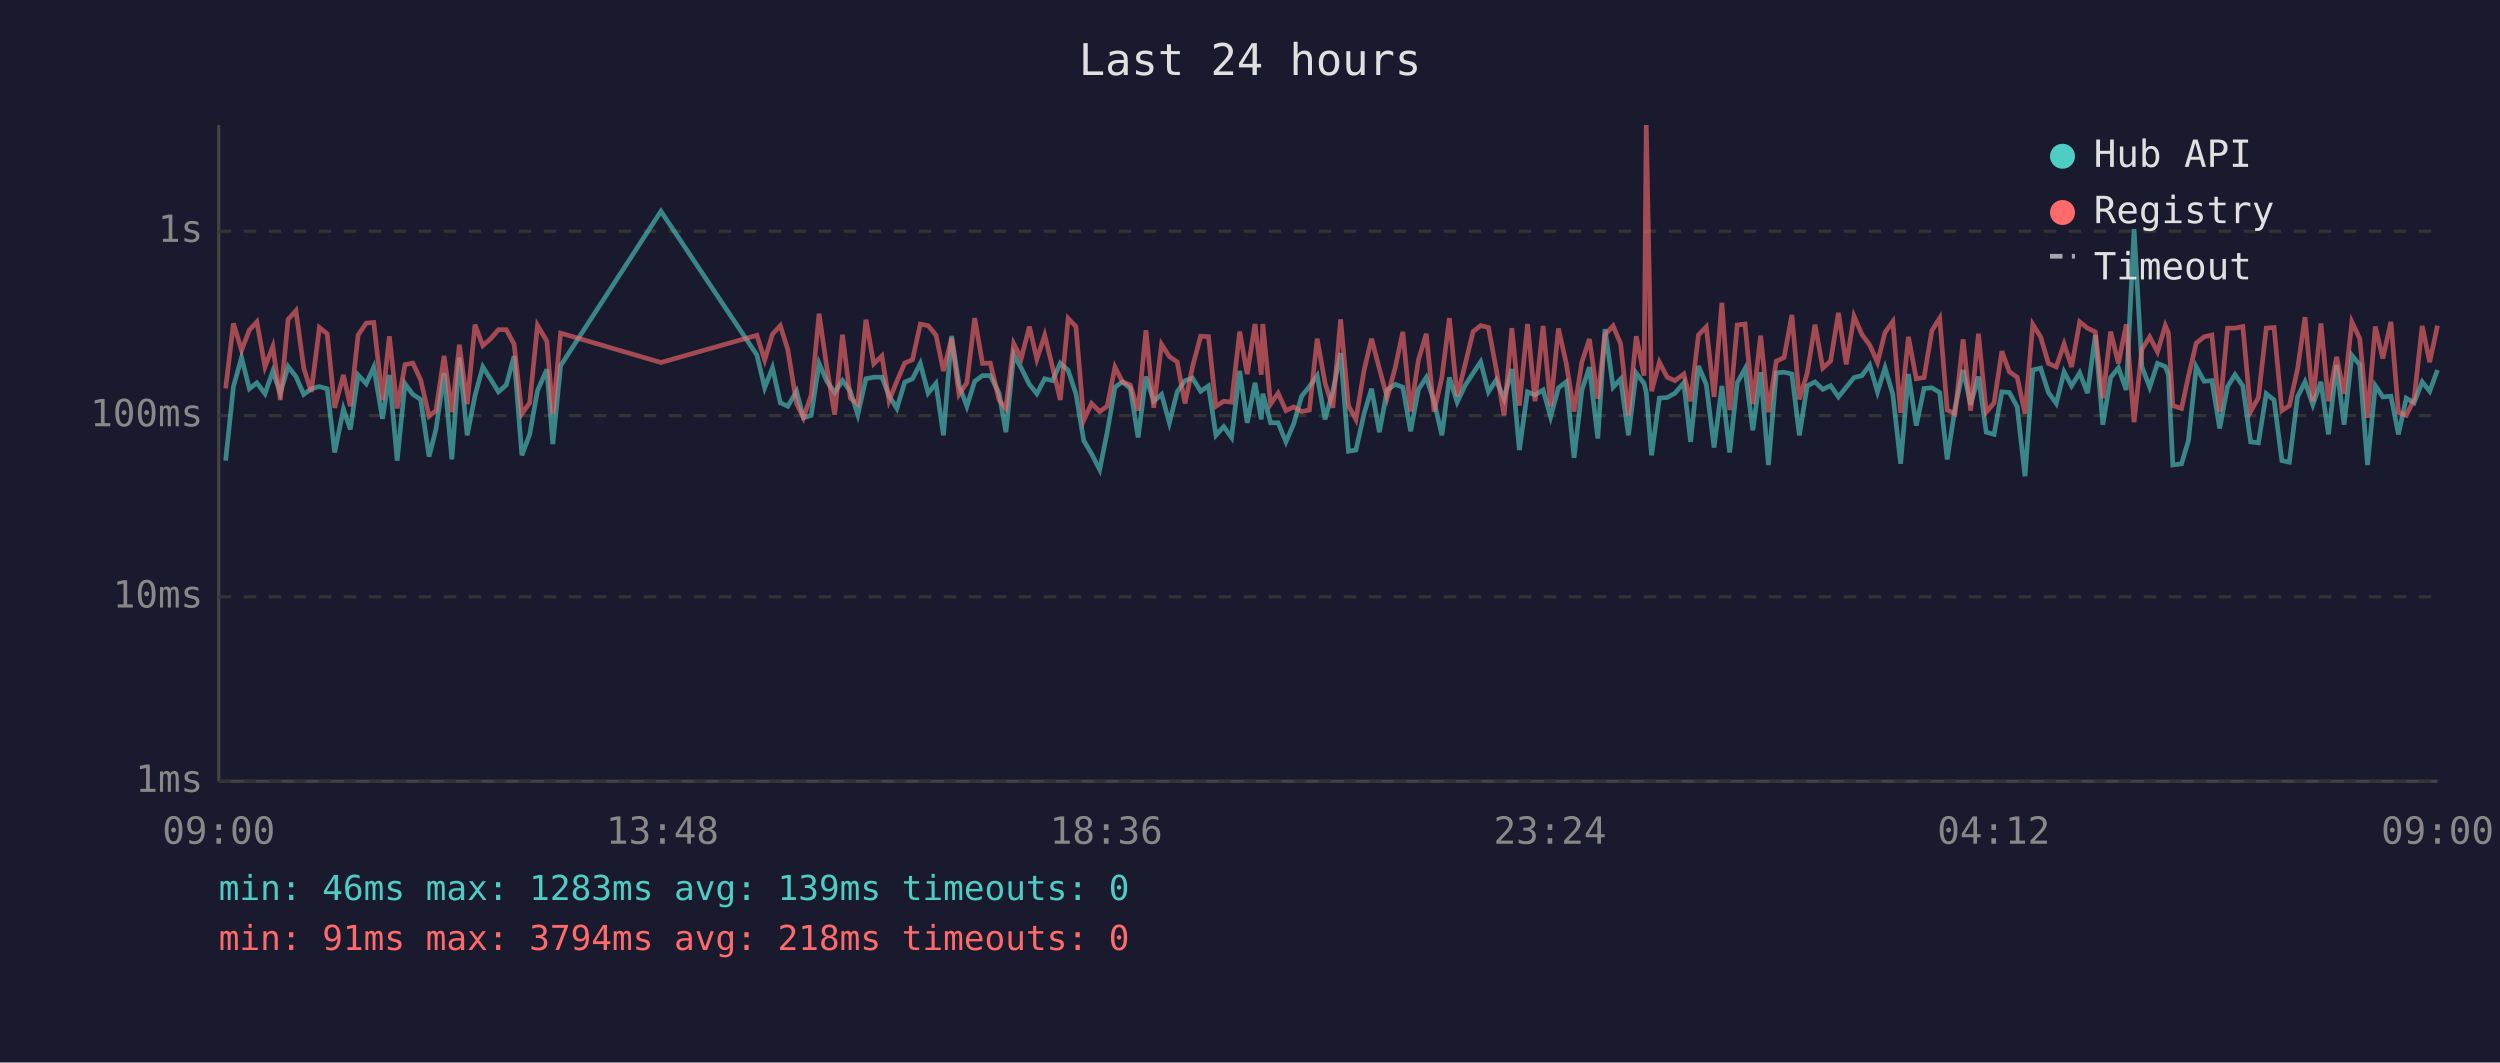
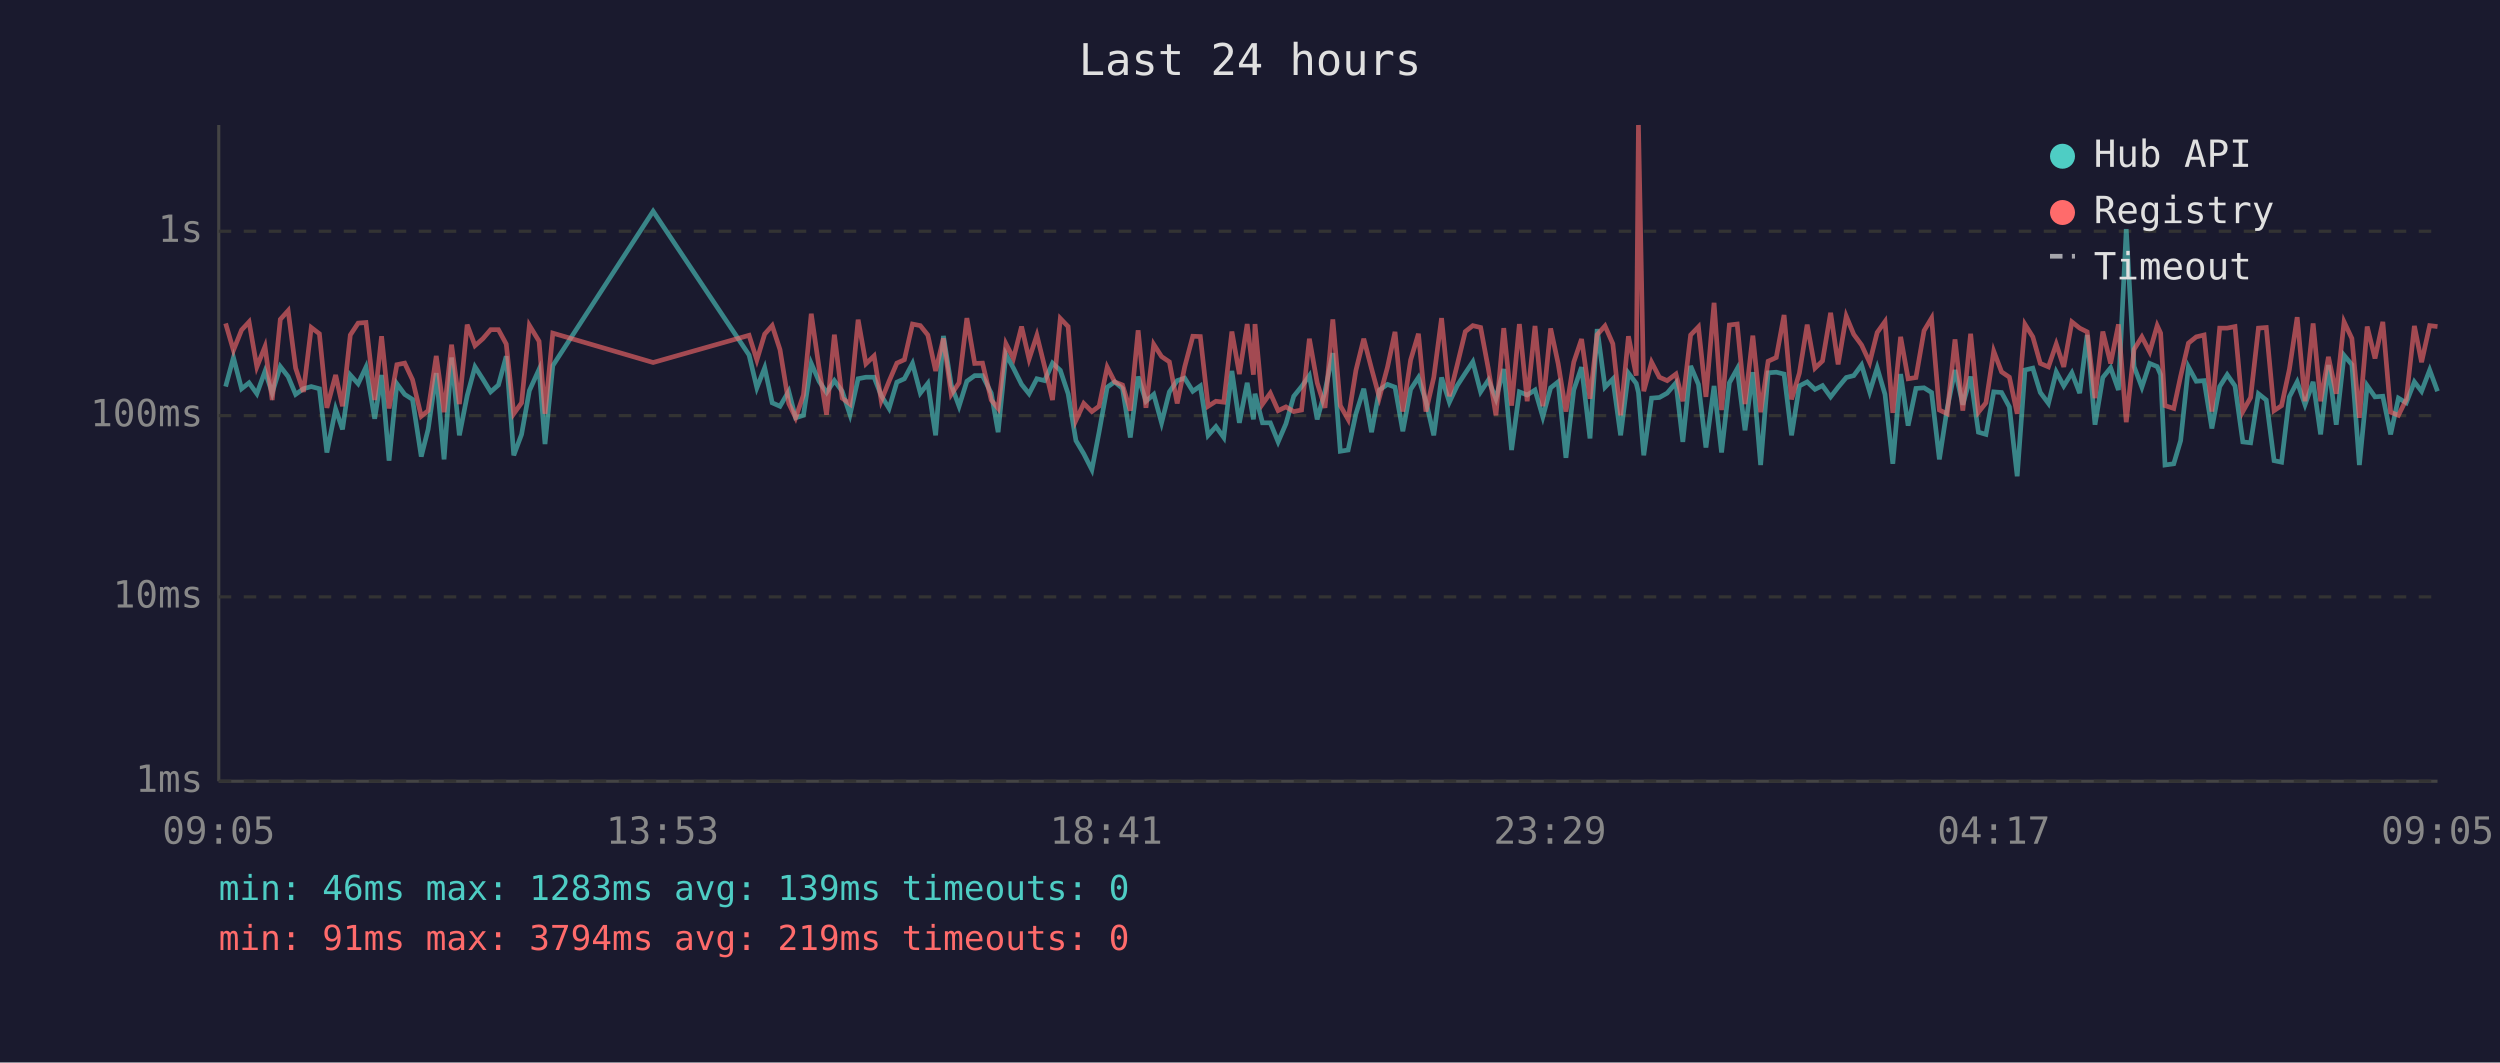
<svg xmlns="http://www.w3.org/2000/svg" viewBox="0 0 800 340" font-family="monospace" font-size="12">
  <rect width="800" height="340" fill="#1a1a2e" />
  <text x="400" y="24" fill="#e0e0e0" font-size="14" text-anchor="middle">Last 24 hours</text>
  <line x1="70" y1="40" x2="70" y2="250" stroke="#444" stroke-width="1" />
  <line x1="70" y1="250" x2="780" y2="250" stroke="#444" stroke-width="1" />
  <line x1="70" y1="250" x2="780" y2="250" stroke="#333" stroke-width="1" stroke-dasharray="4" />
  <text x="65" y="250" fill="#888" text-anchor="end" dominant-baseline="middle">1ms</text>
  <line x1="70" y1="191" x2="780" y2="191" stroke="#333" stroke-width="1" stroke-dasharray="4" />
  <text x="65" y="191" fill="#888" text-anchor="end" dominant-baseline="middle">10ms</text>
  <line x1="70" y1="133" x2="780" y2="133" stroke="#333" stroke-width="1" stroke-dasharray="4" />
  <text x="65" y="133" fill="#888" text-anchor="end" dominant-baseline="middle">100ms</text>
  <line x1="70" y1="74" x2="780" y2="74" stroke="#333" stroke-width="1" stroke-dasharray="4" />
  <text x="65" y="74" fill="#888" text-anchor="end" dominant-baseline="middle">1s</text>
-   <text x="70" y="270" fill="#888" text-anchor="middle">09:00</text>
-   <text x="212" y="270" fill="#888" text-anchor="middle">13:48</text>
-   <text x="354" y="270" fill="#888" text-anchor="middle">18:36</text>
-   <text x="496" y="270" fill="#888" text-anchor="middle">23:24</text>
-   <text x="638" y="270" fill="#888" text-anchor="middle">04:12</text>
-   <text x="780" y="270" fill="#888" text-anchor="middle">09:00</text>
-   <polyline points="72.2,147.4 74.7,123.7 77.3,114.4 79.8,124.4 82.2,122.5 84.8,126.0 87.3,118.8 89.7,125.8 92.2,117.3 94.7,120.5 97.2,126.2 99.6,124.4 102.2,123.7 104.7,124.4 107.1,144.8 109.9,130.9 112.1,137.4 114.6,120.0 117.2,122.8 119.6,117.5 122.4,134.0 124.6,120.0 127.1,147.4 129.6,122.8 132.1,126.2 134.6,127.8 137.3,146.1 139.5,137.4 142.1,119.4 144.6,147.0 147.0,114.4 149.5,139.3 152.0,126.6 154.5,117.4 157.0,121.3 159.5,125.4 162.0,123.2 164.5,114.0 167.0,145.7 169.5,139.0 172.0,125.0 175.0,118.2 176.9,142.1 179.4,117.0 211.5,67.6 242.2,113.6 244.7,124.1 247.2,117.7 249.7,128.9 252.1,130.0 254.9,125.2 257.1,133.7 259.6,132.9 262.1,116.3 264.6,122.0 267.1,125.6 269.6,121.8 272.1,125.2 274.5,132.7 277.1,121.2 279.6,120.7 282.2,120.7 284.5,126.6 287.0,130.7 289.5,122.3 292.0,121.2 294.5,116.3 297.0,125.8 299.5,122.7 301.9,139.3 304.5,107.5 306.9,123.2 309.4,130.0 311.9,122.0 314.4,120.2 316.9,120.2 319.7,125.8 321.9,138.3 324.4,113.4 326.8,117.8 329.4,123.0 331.8,126.0 334.3,121.2 336.8,121.8 339.3,116.2 341.8,118.5 344.3,126.0 346.8,141.0 349.3,145.2 351.9,150.3 354.3,138.3 356.8,123.9 359.2,122.2 361.7,124.3 364.2,140.0 366.7,120.5 369.2,128.4 371.7,126.2 374.2,135.3 376.7,125.4 379.2,121.8 381.6,121.0 384.2,125.2 386.7,123.5 389.1,139.3 391.6,136.5 394.1,140.0 396.7,118.7 399.1,135.3 401.6,122.5 403.6,134.2 404.1,126.0 406.6,135.3 409.0,135.3 411.5,141.4 414.0,135.6 416.5,126.8 419.0,123.7 421.5,120.2 424.0,134.2 426.5,125.2 429.0,113.0 431.5,144.4 433.9,144.0 436.5,132.4 438.9,124.4 441.4,138.3 443.9,124.8 446.5,123.0 448.9,123.9 451.4,138.0 453.9,124.6 456.4,120.8 458.9,128.4 461.4,139.3 463.8,120.8 466.3,128.7 468.8,123.4 471.4,119.4 473.8,115.8 476.3,125.4 478.8,121.6 481.3,127.6 483.8,118.1 486.2,144.0 488.8,125.4 491.2,126.4 493.8,124.8 496.2,133.4 498.7,124.1 501.2,122.2 503.7,146.5 506.2,124.8 508.6,117.5 511.3,140.3 513.6,105.3 516.2,123.9 518.6,121.3 521.1,139.3 523.6,119.4 526.1,122.7 526.8,125.6 528.5,145.7 531.0,127.4 533.5,127.2 536.0,125.8 538.8,122.5 541.0,141.4 543.5,117.1 546.0,123.0 548.5,143.2 551.0,123.5 553.5,144.8 555.9,122.5 558.4,118.0 560.9,137.7 563.4,119.1 565.9,148.8 568.4,119.3 570.9,119.1 573.4,119.7 575.8,139.3 578.3,123.5 580.8,122.2 583.3,124.6 585.8,123.4 588.3,127.0 590.8,123.9 593.3,120.8 595.8,120.2 598.3,116.8 600.8,125.4 603.2,117.7 605.7,126.2 608.2,148.4 610.7,119.7 613.2,136.2 615.7,124.3 618.2,124.1 620.7,125.6 623.1,147.0 625.6,130.7 628.2,118.4 630.6,129.5 633.1,120.5 635.6,138.3 638.1,139.0 640.6,125.4 643.0,125.6 645.5,130.2 648.0,152.4 650.5,118.4 653.0,117.8 655.5,125.6 658.0,129.1 660.5,119.0 662.9,123.5 665.5,119.3 668.0,125.8 670.5,107.2 672.9,135.9 675.4,120.8 677.9,117.7 680.4,124.8 682.9,73.3 685.4,117.3 687.9,123.9 690.4,116.3 692.9,117.3 693.9,119.9 695.3,148.8 698.1,148.4 700.3,141.0 702.8,117.4 705.3,122.0 707.8,121.8 710.3,137.1 712.8,123.7 715.2,119.9 717.7,123.5 720.2,141.4 722.7,141.7 725.2,126.0 727.7,128.0 730.2,147.4 732.6,147.9 735.2,127.0 737.6,122.2 740.1,129.5 742.7,122.2 745.1,139.0 747.7,116.8 750.1,135.9 752.6,113.7 755.1,116.7 757.6,148.8 760.1,123.4 762.5,127.0 765.1,126.8 767.5,139.0 770.0,127.4 772.5,128.9 775.1,122.2 777.5,125.2 780.0,118.4" fill="none" stroke="#4ecdc4" stroke-width="1.5" opacity="0.6" />
-   <polyline points="72.2,124.3 74.7,103.5 77.3,112.1 79.8,105.6 82.2,103.0 84.8,117.4 87.3,110.9 89.7,128.0 92.2,102.2 94.7,99.4 97.2,117.8 99.6,125.4 102.2,104.8 104.7,106.8 107.1,130.5 109.9,120.0 112.1,130.0 114.6,107.2 117.2,103.4 119.6,103.2 122.4,128.0 124.6,107.6 127.1,130.7 129.6,116.7 132.1,116.2 134.6,121.5 137.3,133.2 139.5,131.4 142.1,113.9 144.6,131.9 147.0,110.3 149.5,129.3 152.0,103.9 154.5,110.6 157.0,108.4 159.5,105.5 162.0,105.5 164.5,110.1 167.0,132.4 169.5,128.9 172.0,104.1 175.0,109.2 176.9,132.4 179.4,106.6 211.5,116.0 242.2,107.3 244.7,115.2 247.2,106.9 249.7,104.2 252.1,111.9 254.9,129.1 257.1,133.7 259.6,126.4 262.1,100.4 264.6,117.7 267.1,132.7 269.6,107.1 272.1,127.4 274.5,129.3 277.1,102.3 279.6,116.4 282.2,113.9 284.5,128.2 287.0,122.0 289.5,116.2 292.0,115.1 294.5,103.7 297.0,104.2 299.5,107.2 301.9,118.7 304.5,108.3 306.9,126.2 309.4,122.5 311.9,101.8 314.4,116.3 316.9,116.2 319.7,128.0 321.9,130.7 324.4,110.0 326.8,114.7 329.4,104.5 331.8,114.9 334.3,107.3 336.8,117.4 339.3,128.0 341.8,101.9 344.3,104.5 346.8,134.5 349.3,129.1 351.9,131.7 354.3,130.0 356.8,117.5 359.2,122.2 361.7,123.2 364.2,131.4 366.7,105.7 369.2,130.5 371.7,110.2 374.2,114.1 376.7,115.8 379.2,129.1 381.6,117.4 384.2,107.6 386.7,107.7 389.1,130.0 391.6,128.4 394.1,128.7 396.7,106.1 399.1,119.7 401.6,103.7 403.6,119.9 404.1,103.7 406.6,129.3 409.0,125.8 411.5,131.4 414.0,130.2 416.5,131.7 419.0,131.2 421.5,108.4 424.0,122.5 426.5,130.5 429.0,102.2 431.5,129.8 433.9,134.2 436.5,118.5 438.9,108.4 441.4,118.0 443.9,127.2 446.5,117.5 448.9,106.2 451.4,131.7 453.9,115.2 456.4,106.8 458.9,131.7 461.4,120.8 463.8,101.8 466.3,126.8 468.8,116.8 471.4,106.1 473.8,104.2 476.3,104.8 478.8,118.2 481.3,132.9 483.8,105.0 486.2,129.8 488.8,103.7 491.2,128.4 493.8,104.3 496.2,130.0 498.7,105.1 501.2,116.3 503.7,131.7 506.2,115.9 508.6,108.5 511.3,127.6 513.6,107.1 516.2,104.3 518.6,110.0 521.1,132.9 523.6,107.6 526.1,120.2 526.8,40.0 528.5,125.2 531.0,115.9 533.5,120.7 536.0,121.8 538.8,119.7 541.0,128.4 543.5,107.2 546.0,104.6 548.5,127.0 551.0,96.9 553.5,131.2 555.9,104.0 558.4,103.7 560.9,129.3 563.4,107.4 565.9,131.9 568.4,115.6 570.9,114.4 573.4,100.8 575.8,127.8 578.3,119.4 580.8,103.9 583.3,117.8 585.8,115.5 588.3,100.1 590.8,116.6 593.3,101.2 595.8,107.0 598.3,110.4 600.8,116.0 603.2,106.4 605.7,102.9 608.2,132.1 610.7,107.8 613.2,121.2 615.7,120.8 618.2,105.8 620.7,101.8 623.1,131.2 625.6,132.4 628.2,108.6 630.6,131.4 633.1,106.8 635.6,131.9 638.1,128.9 640.6,112.4 643.0,119.0 645.5,120.7 648.0,132.4 650.5,103.8 653.0,107.8 655.5,116.3 658.0,117.4 660.5,110.1 662.9,117.4 665.5,103.0 668.0,105.0 670.5,106.2 672.9,127.4 675.4,106.1 677.9,116.3 680.4,103.8 682.9,135.1 685.4,111.8 687.9,107.8 690.4,112.6 692.9,104.2 693.9,106.6 695.3,129.8 698.1,130.7 700.3,120.4 702.8,109.8 705.3,107.8 707.8,107.2 710.3,131.7 712.8,105.0 715.2,105.0 717.7,104.5 720.2,131.7 722.7,127.2 725.2,105.0 727.7,104.8 730.2,131.4 732.6,129.8 735.2,118.2 737.6,101.5 740.1,128.4 742.7,103.5 745.1,128.4 747.7,114.2 750.1,126.0 752.6,103.0 755.1,108.3 757.6,133.7 760.1,104.5 762.5,114.7 765.1,103.0 767.5,131.9 770.0,132.9 772.5,127.8 775.1,104.3 777.5,115.9 780.0,104.2" fill="none" stroke="#ff6b6b" stroke-width="1.5" opacity="0.6" />
+   <text x="70" y="270" fill="#888" text-anchor="middle">09:05</text>
+   <text x="212" y="270" fill="#888" text-anchor="middle">13:53</text>
+   <text x="354" y="270" fill="#888" text-anchor="middle">18:41</text>
+   <text x="496" y="270" fill="#888" text-anchor="middle">23:29</text>
+   <text x="638" y="270" fill="#888" text-anchor="middle">04:17</text>
+   <text x="780" y="270" fill="#888" text-anchor="middle">09:05</text>
+   <polyline points="72.2,123.7 74.7,114.4 77.3,124.4 79.7,122.5 82.2,126.0 84.8,118.8 87.1,125.8 89.7,117.3 92.2,120.5 94.6,126.2 97.1,124.4 99.6,123.7 102.2,124.4 104.6,144.8 107.4,130.9 109.6,137.4 112.1,120.0 114.6,122.8 117.1,117.5 119.9,134.0 122.1,120.0 124.5,147.4 127.0,122.8 129.5,126.2 132.0,127.8 134.8,146.1 137.0,137.4 139.6,119.4 142.1,147.0 144.5,114.4 147.0,139.3 149.5,126.6 152.0,117.4 154.5,121.3 157.0,125.4 159.5,123.2 162.0,114.0 164.4,145.7 166.9,139.0 169.4,125.0 172.5,118.2 174.4,142.1 176.9,117.0 209.0,67.6 239.7,113.6 242.2,124.1 244.7,117.7 247.1,128.9 249.6,130.0 252.4,125.2 254.6,133.7 257.1,132.9 259.6,116.3 262.1,122.0 264.5,125.6 267.0,121.8 269.5,125.2 272.0,132.7 274.6,121.2 277.1,120.7 279.7,120.7 282.0,126.6 284.5,130.7 287.0,122.3 289.4,121.2 292.0,116.3 294.5,125.8 296.9,122.7 299.4,139.3 301.9,107.5 304.4,123.2 306.9,130.0 309.4,122.0 311.9,120.2 314.4,120.2 317.2,125.8 319.4,138.3 321.9,113.4 324.3,117.8 326.9,123.0 329.3,126.0 331.8,121.2 334.3,121.8 336.8,116.2 339.3,118.5 341.8,126.0 344.3,141.0 346.8,145.2 349.4,150.3 351.7,138.3 354.3,123.9 356.7,122.2 359.2,124.3 361.7,140.0 364.2,120.5 366.7,128.4 369.2,126.2 371.7,135.3 374.2,125.4 376.7,121.8 379.1,121.0 381.7,125.2 384.1,123.5 386.6,139.3 389.1,136.5 391.6,140.0 394.2,118.7 396.6,135.3 399.1,122.5 401.1,134.2 401.6,126.0 404.0,135.3 406.5,135.3 409.0,141.4 411.5,135.6 414.0,126.8 416.5,123.7 419.0,120.2 421.5,134.2 424.0,125.2 426.5,113.0 428.9,144.4 431.4,144.0 433.9,132.4 436.4,124.4 438.9,138.3 441.4,124.8 444.0,123.0 446.4,123.9 448.9,138.0 451.4,124.6 453.9,120.8 456.3,128.4 458.8,139.3 461.3,120.8 463.8,128.7 466.3,123.4 468.9,119.4 471.3,115.8 473.8,125.4 476.3,121.6 478.7,127.6 481.2,118.1 483.7,144.0 486.2,125.4 488.7,126.4 491.2,124.8 493.7,133.4 496.2,124.1 498.6,122.2 501.1,146.5 503.6,124.8 506.1,117.5 508.8,140.3 511.1,105.3 513.6,123.9 516.1,121.3 518.6,139.3 521.1,119.4 523.6,122.7 524.3,125.6 526.0,145.7 528.5,127.4 531.0,127.2 533.5,125.8 536.3,122.5 538.5,141.4 541.0,117.1 543.5,123.0 545.9,143.2 548.5,123.5 550.9,144.8 553.4,122.5 555.9,118.0 558.4,137.7 560.9,119.1 563.4,148.8 565.8,119.3 568.4,119.1 570.9,119.7 573.3,139.3 575.8,123.5 578.3,122.2 580.8,124.6 583.2,123.4 585.8,127.0 588.2,123.9 590.8,120.8 593.2,120.2 595.7,116.8 598.3,125.4 600.7,117.7 603.2,126.2 605.7,148.4 608.2,119.7 610.6,136.2 613.1,124.3 615.7,124.1 618.1,125.6 620.6,147.0 623.1,130.7 625.6,118.4 628.1,129.5 630.6,120.5 633.1,138.3 635.5,139.0 638.0,125.4 640.5,125.6 643.0,130.2 645.5,152.4 648.0,118.4 650.5,117.8 652.9,125.6 655.5,129.1 658.0,119.0 660.4,123.5 663.0,119.3 665.5,125.8 667.9,107.2 670.4,135.9 672.9,120.8 675.4,117.7 677.9,124.8 680.4,73.3 682.9,117.3 685.4,123.9 687.9,116.3 690.3,117.3 691.4,119.9 692.8,148.8 695.6,148.4 697.8,141.0 700.3,117.4 702.8,122.0 705.3,121.8 707.8,137.1 710.3,123.7 712.7,119.9 715.2,123.5 717.7,141.4 720.2,141.7 722.7,126.0 725.2,128.0 727.7,147.4 730.1,147.9 732.6,127.0 735.1,122.2 737.6,129.5 740.2,122.2 742.6,139.0 745.1,116.8 747.6,135.9 750.1,113.7 752.6,116.7 755.0,148.8 757.5,123.4 760.0,127.0 762.5,126.8 765.0,139.0 767.5,127.4 770.0,128.9 772.6,122.2 774.9,125.2 777.5,118.4 780.0,125.2" fill="none" stroke="#4ecdc4" stroke-width="1.5" opacity="0.6" />
+   <polyline points="72.2,103.5 74.7,112.1 77.3,105.6 79.7,103.0 82.2,117.4 84.8,110.9 87.1,128.0 89.7,102.2 92.2,99.4 94.6,117.8 97.1,125.4 99.6,104.8 102.2,106.8 104.6,130.5 107.4,120.0 109.6,130.0 112.1,107.2 114.6,103.4 117.1,103.2 119.9,128.0 122.1,107.6 124.5,130.7 127.0,116.7 129.5,116.2 132.0,121.5 134.8,133.2 137.0,131.4 139.6,113.9 142.1,131.9 144.5,110.3 147.0,129.3 149.5,103.9 152.0,110.6 154.5,108.4 157.0,105.5 159.5,105.5 162.0,110.1 164.4,132.4 166.9,128.9 169.4,104.1 172.5,109.2 174.4,132.4 176.9,106.6 209.0,116.0 239.7,107.3 242.2,115.2 244.7,106.9 247.1,104.2 249.6,111.9 252.4,129.1 254.6,133.7 257.1,126.4 259.6,100.4 262.1,117.7 264.5,132.7 267.0,107.1 269.5,127.4 272.0,129.3 274.6,102.3 277.1,116.4 279.7,113.9 282.0,128.2 284.5,122.0 287.0,116.2 289.4,115.1 292.0,103.7 294.5,104.2 296.9,107.2 299.4,118.7 301.9,108.3 304.4,126.2 306.9,122.5 309.4,101.8 311.9,116.3 314.4,116.2 317.2,128.0 319.4,130.7 321.9,110.0 324.3,114.7 326.9,104.5 329.3,114.9 331.8,107.3 334.3,117.4 336.8,128.0 339.3,101.9 341.8,104.5 344.3,134.5 346.8,129.1 349.4,131.7 351.7,130.0 354.3,117.5 356.7,122.2 359.2,123.2 361.7,131.4 364.2,105.7 366.7,130.5 369.2,110.2 371.7,114.1 374.2,115.8 376.7,129.1 379.1,117.4 381.7,107.6 384.1,107.7 386.6,130.0 389.1,128.4 391.6,128.7 394.2,106.1 396.6,119.7 399.1,103.7 401.1,119.9 401.6,103.7 404.0,129.3 406.5,125.8 409.0,131.4 411.5,130.2 414.0,131.7 416.5,131.2 419.0,108.4 421.5,122.5 424.0,130.5 426.5,102.2 428.9,129.8 431.4,134.2 433.9,118.5 436.4,108.4 438.9,118.0 441.4,127.2 444.0,117.5 446.4,106.2 448.9,131.7 451.4,115.2 453.9,106.8 456.3,131.7 458.8,120.8 461.3,101.8 463.8,126.8 466.3,116.8 468.9,106.1 471.3,104.2 473.8,104.8 476.3,118.2 478.7,132.9 481.2,105.0 483.7,129.8 486.2,103.7 488.7,128.4 491.2,104.3 493.7,130.0 496.2,105.1 498.6,116.3 501.1,131.7 503.6,115.9 506.1,108.5 508.8,127.6 511.1,107.1 513.6,104.3 516.1,110.0 518.6,132.9 521.1,107.6 523.6,120.2 524.3,40.0 526.0,125.2 528.5,115.9 531.0,120.7 533.5,121.8 536.3,119.7 538.5,128.4 541.0,107.2 543.5,104.6 545.9,127.0 548.5,96.9 550.9,131.2 553.4,104.0 555.9,103.7 558.4,129.3 560.9,107.4 563.4,131.9 565.8,115.6 568.4,114.4 570.9,100.8 573.3,127.8 575.8,119.4 578.3,103.9 580.8,117.8 583.2,115.5 585.8,100.1 588.2,116.6 590.8,101.2 593.2,107.0 595.7,110.4 598.3,116.0 600.7,106.4 603.2,102.9 605.7,132.1 608.2,107.8 610.6,121.2 613.1,120.8 615.7,105.8 618.1,101.8 620.6,131.2 623.1,132.4 625.6,108.6 628.1,131.4 630.6,106.8 633.1,131.9 635.5,128.9 638.0,112.4 640.5,119.0 643.0,120.7 645.5,132.4 648.0,103.8 650.5,107.8 652.9,116.3 655.5,117.4 658.0,110.1 660.4,117.4 663.0,103.0 665.5,105.0 667.9,106.2 670.4,127.4 672.9,106.1 675.4,116.3 677.9,103.8 680.4,135.1 682.9,111.8 685.4,107.8 687.9,112.6 690.3,104.2 691.4,106.6 692.8,129.8 695.6,130.7 697.8,120.4 700.3,109.8 702.8,107.8 705.3,107.2 707.8,131.7 710.3,105.0 712.7,105.0 715.2,104.5 717.7,131.7 720.2,127.2 722.7,105.0 725.2,104.8 727.7,131.4 730.1,129.8 732.6,118.2 735.1,101.5 737.6,128.4 740.2,103.5 742.6,128.4 745.1,114.2 747.6,126.0 750.1,103.0 752.6,108.3 755.0,133.7 757.5,104.5 760.0,114.7 762.5,103.0 765.0,131.9 767.5,132.9 770.0,127.8 772.6,104.3 774.9,115.9 777.5,104.2 780.0,104.5" fill="none" stroke="#ff6b6b" stroke-width="1.5" opacity="0.6" />
  <circle cx="660" cy="50" r="4" fill="#4ecdc4" />
  <text x="670" y="50" fill="#e0e0e0" dominant-baseline="middle">Hub API</text>
  <circle cx="660" cy="68" r="4" fill="#ff6b6b" />
  <text x="670" y="68" fill="#e0e0e0" dominant-baseline="middle">Registry</text>
  <line x1="656" y1="82" x2="664" y2="82" stroke="#e0e0e0" stroke-width="1.5" stroke-dasharray="4,3" opacity="0.7" />
  <text x="670" y="86" fill="#e0e0e0" dominant-baseline="middle">Timeout</text>
  <text x="70" y="288" fill="#4ecdc4" font-size="11">min: 46ms  max: 1283ms  avg: 139ms  timeouts: 0</text>
-   <text x="70" y="304" fill="#ff6b6b" font-size="11">min: 91ms  max: 3794ms  avg: 218ms  timeouts: 0</text>
+   <text x="70" y="304" fill="#ff6b6b" font-size="11">min: 91ms  max: 3794ms  avg: 219ms  timeouts: 0</text>
</svg>
